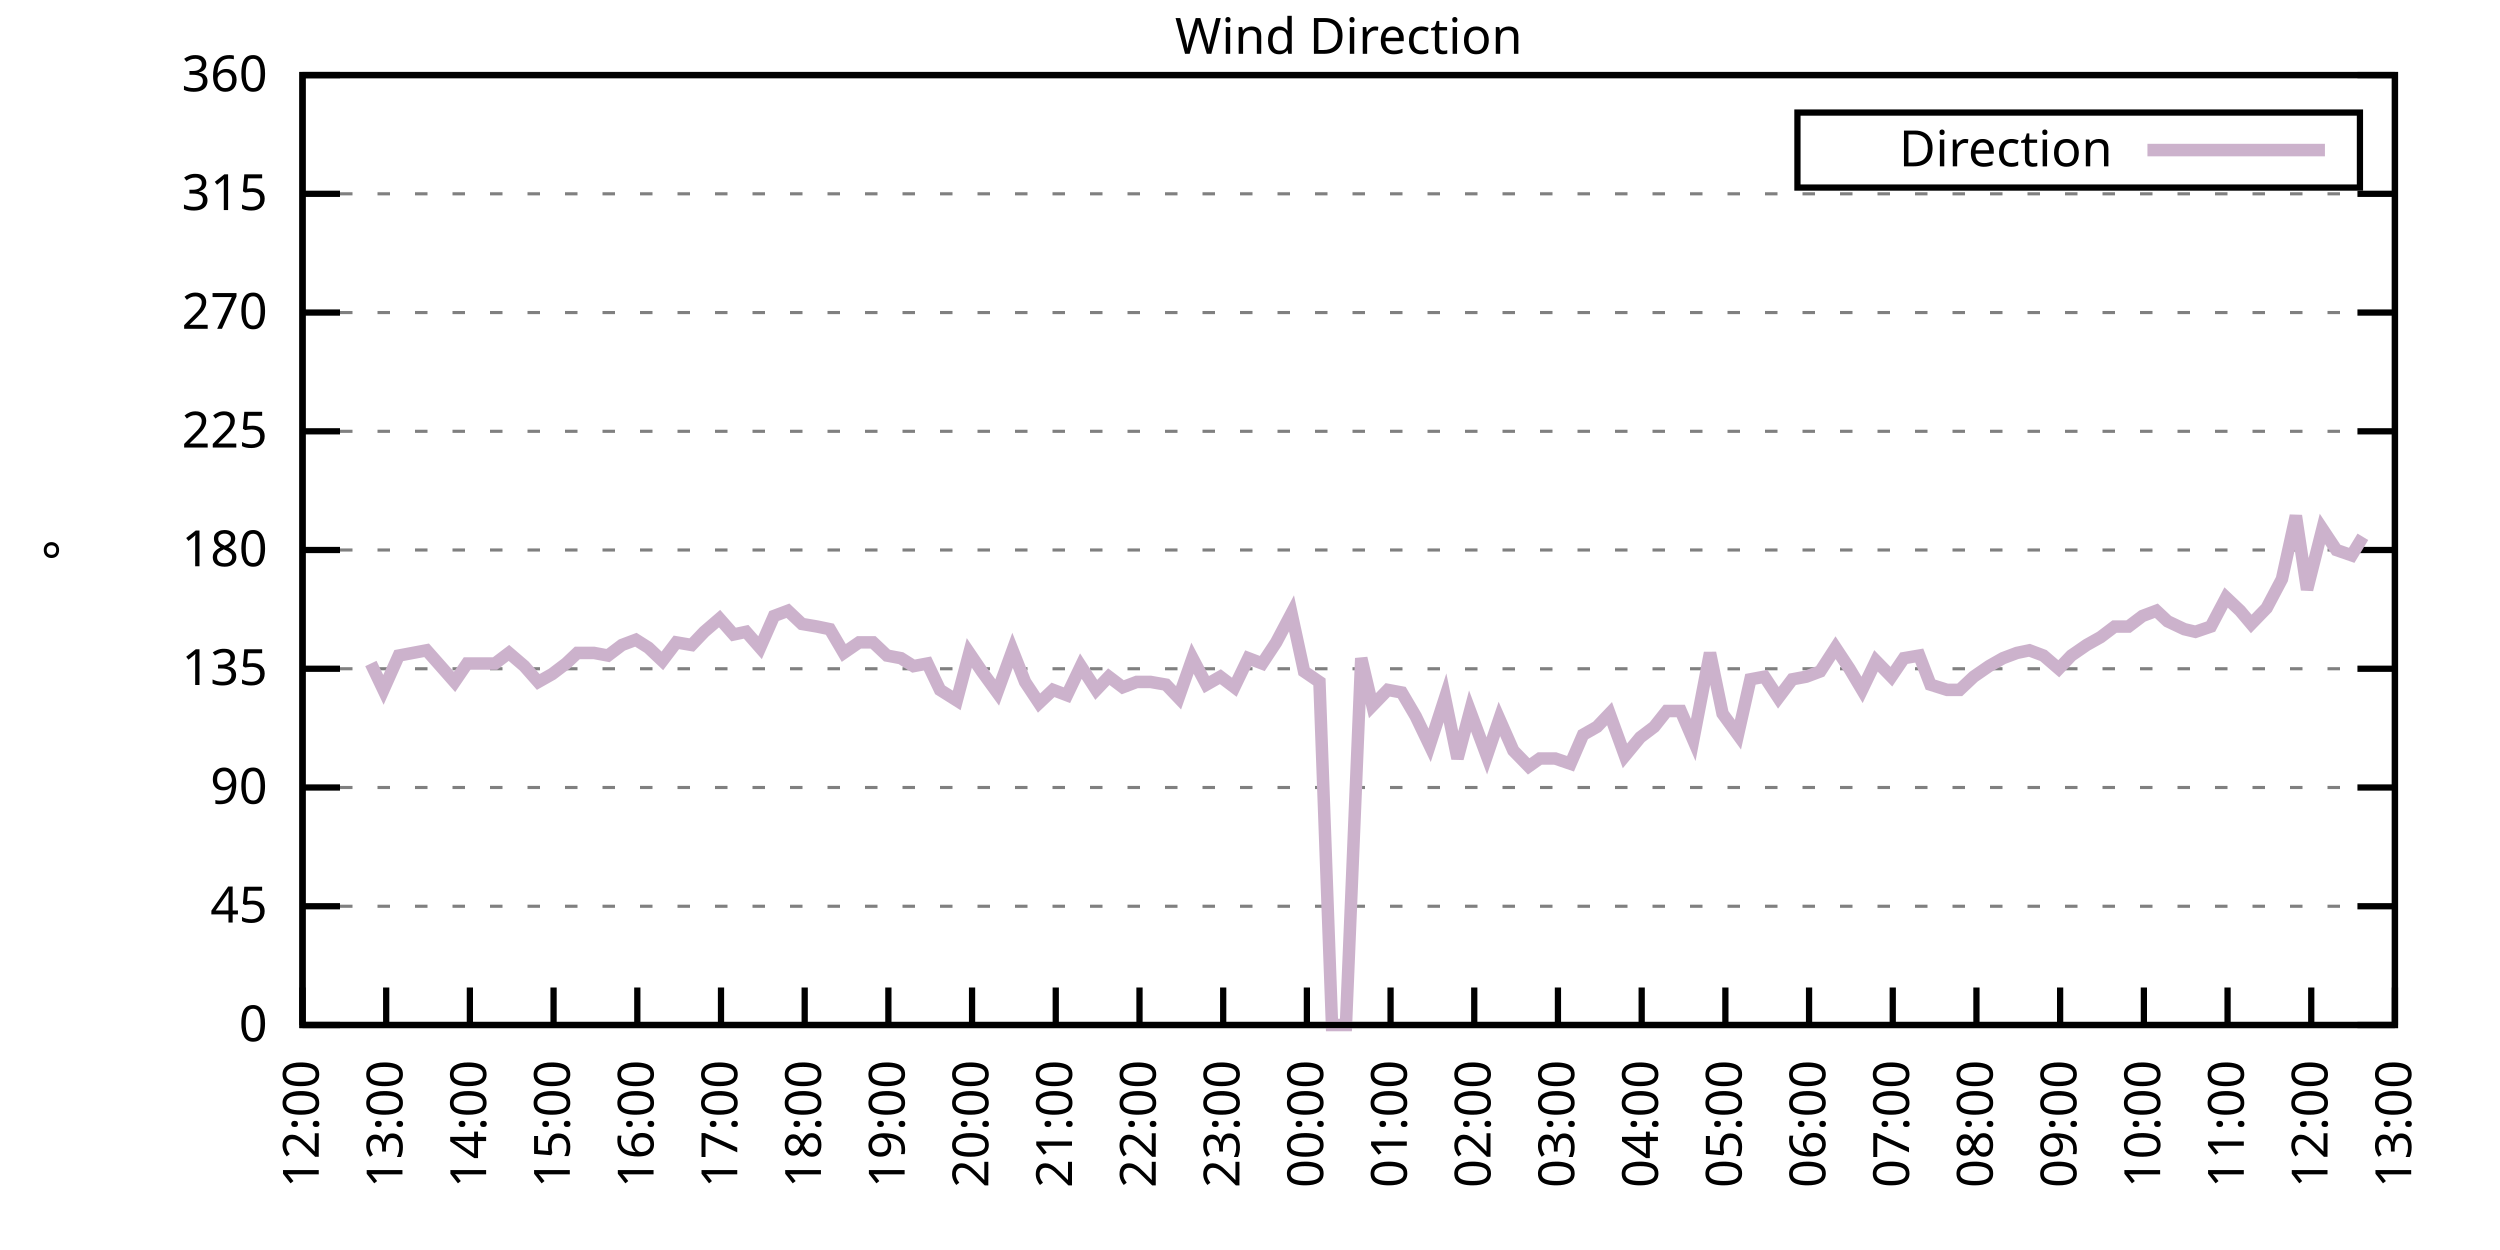
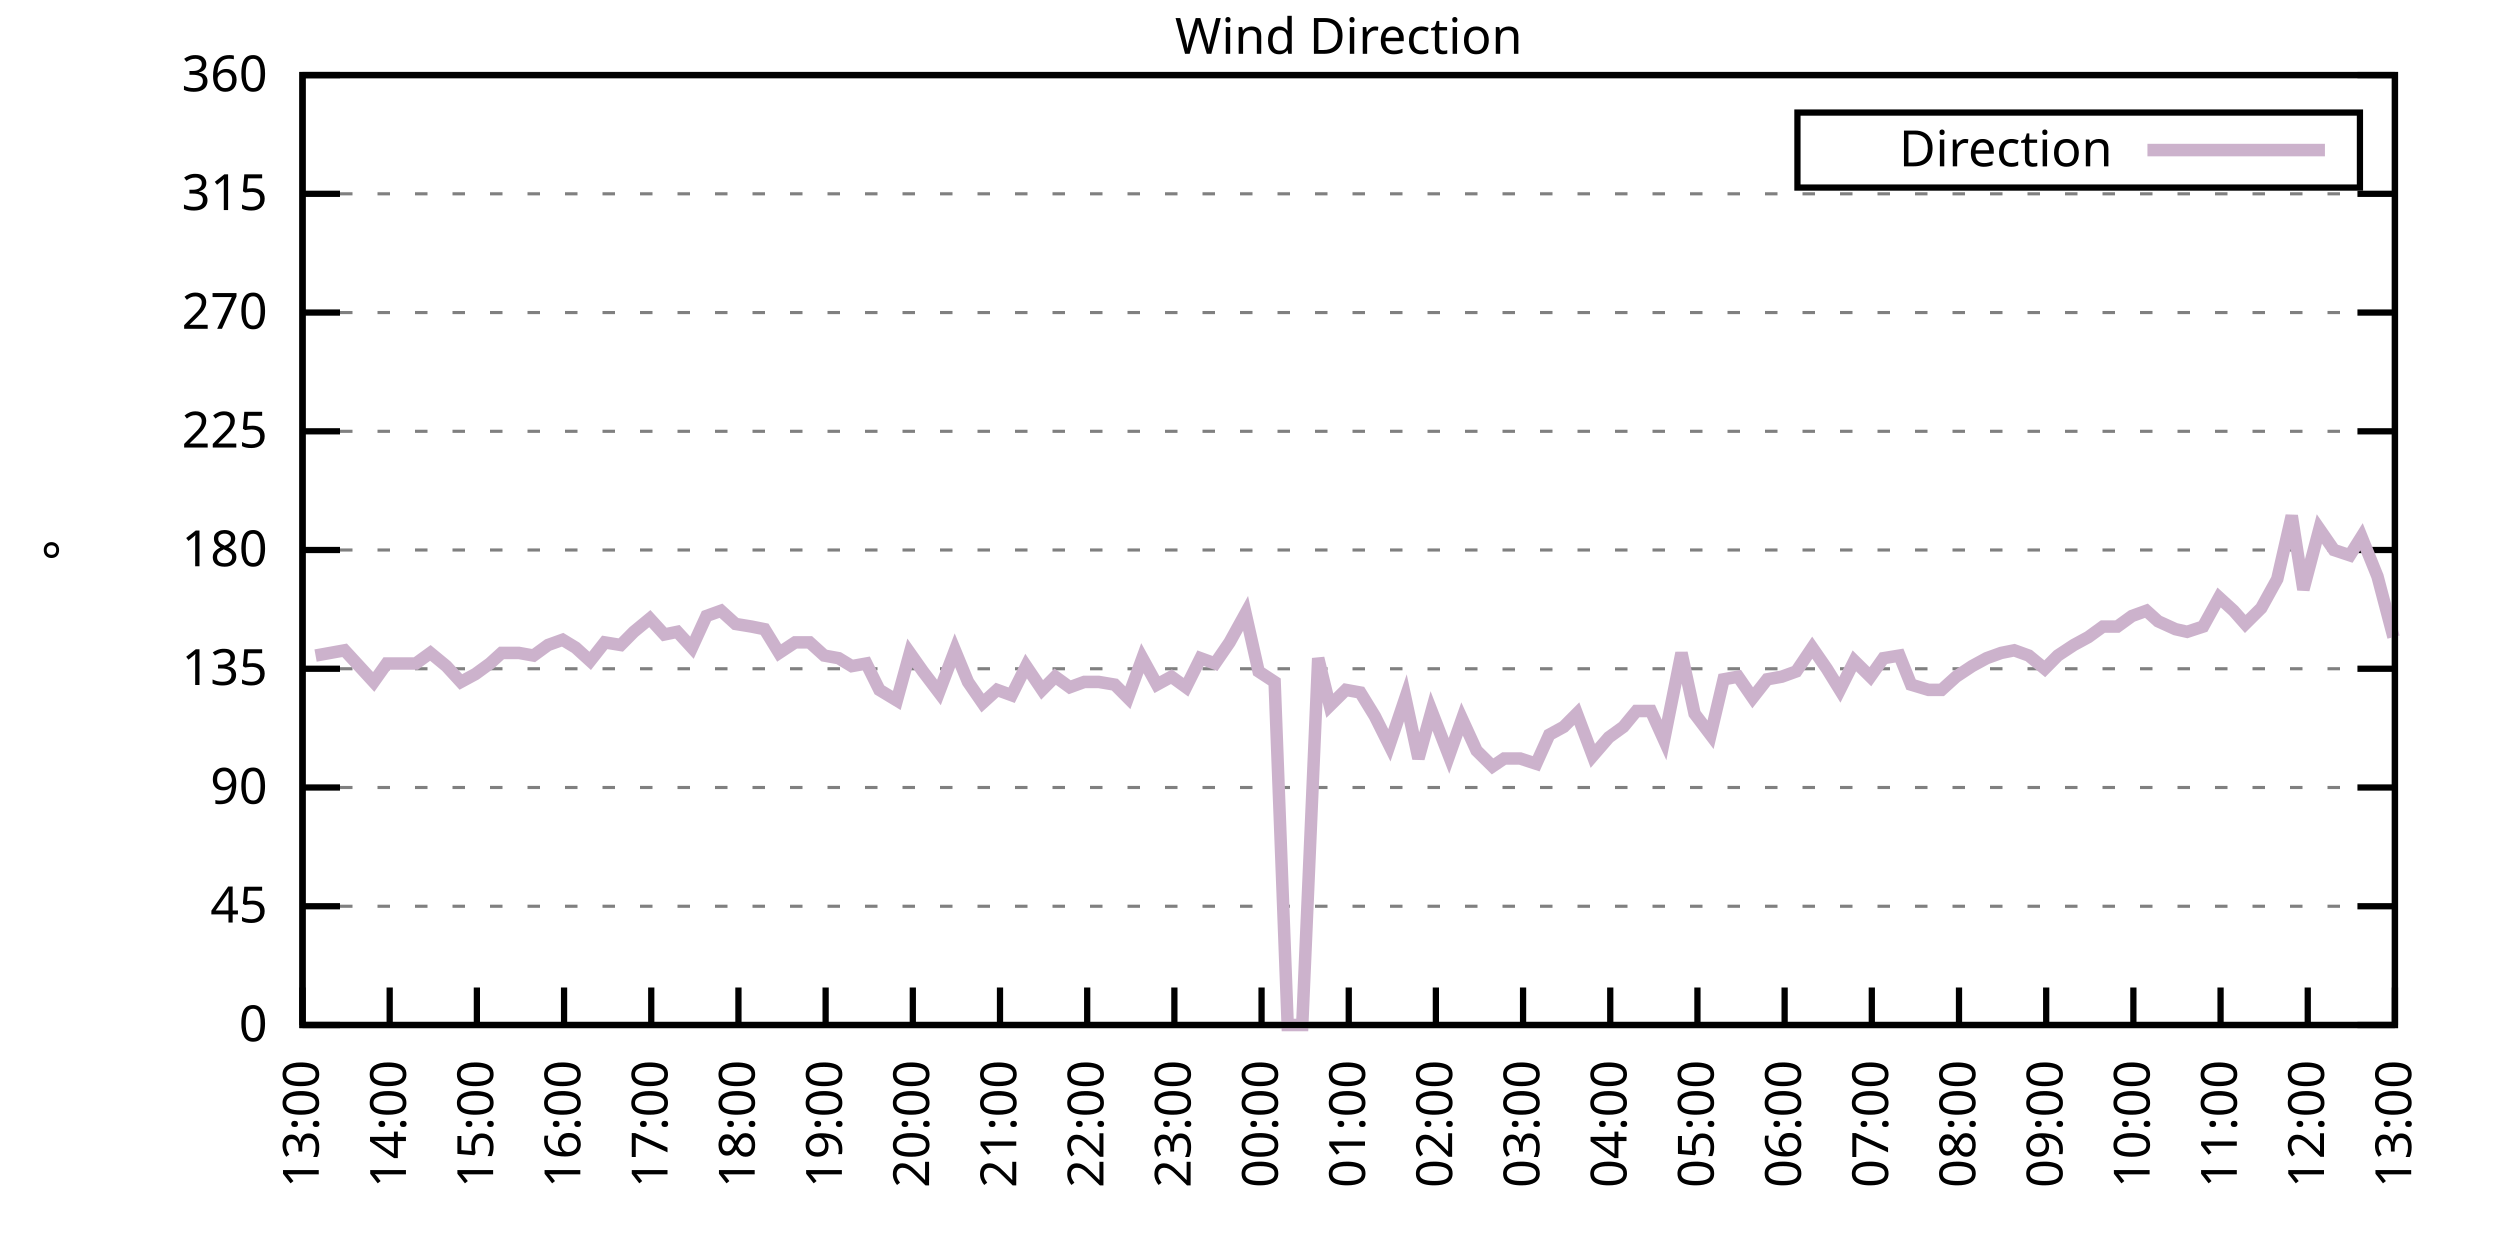
<svg xmlns="http://www.w3.org/2000/svg" xmlns:xlink="http://www.w3.org/1999/xlink" width="400" height="200" viewBox="0 0 400 200">
  <g id="gnuplot_canvas">
    <rect x="0" y="0" width="400" height="200" fill="none" />
    <defs>
      <circle id="gpDot" r="0.5" stroke-width="0.5" stroke="currentColor" />
      <path id="gpPt0" stroke-width="0.333" stroke="currentColor" d="M-1,0 h2 M0,-1 v2" />
      <path id="gpPt1" stroke-width="0.333" stroke="currentColor" d="M-1,-1 L1,1 M1,-1 L-1,1" />
      <path id="gpPt2" stroke-width="0.333" stroke="currentColor" d="M-1,0 L1,0 M0,-1 L0,1 M-1,-1 L1,1 M-1,1 L1,-1" />
      <rect id="gpPt3" stroke-width="0.333" stroke="currentColor" x="-1" y="-1" width="2" height="2" />
      <rect id="gpPt4" stroke-width="0.333" stroke="currentColor" fill="currentColor" x="-1" y="-1" width="2" height="2" />
      <circle id="gpPt5" stroke-width="0.333" stroke="currentColor" cx="0" cy="0" r="1" />
      <use xlink:href="#gpPt5" id="gpPt6" fill="currentColor" stroke="none" />
      <path id="gpPt7" stroke-width="0.333" stroke="currentColor" d="M0,-1.33 L-1.33,0.67 L1.33,0.67 z" />
      <use xlink:href="#gpPt7" id="gpPt8" fill="currentColor" stroke="none" />
      <use xlink:href="#gpPt7" id="gpPt9" stroke="currentColor" transform="rotate(180)" />
      <use xlink:href="#gpPt9" id="gpPt10" fill="currentColor" stroke="none" />
      <use xlink:href="#gpPt3" id="gpPt11" stroke="currentColor" transform="rotate(45)" />
      <use xlink:href="#gpPt11" id="gpPt12" fill="currentColor" stroke="none" />
      <path id="gpPt13" stroke-width="0.333" stroke="currentColor" d="M0,1.330 L1.265,0.411 L0.782,-1.067 L-0.782,-1.076 L-1.265,0.411 z" />
      <use xlink:href="#gpPt13" id="gpPt14" fill="currentColor" stroke="none" />
      <filter id="textbox" filterUnits="objectBoundingBox" x="0" y="0" height="1" width="1">
        <feFlood flood-color="white" flood-opacity="1" result="bgnd" />
        <feComposite in="SourceGraphic" in2="bgnd" operator="atop" />
      </filter>
      <filter id="greybox" filterUnits="objectBoundingBox" x="0" y="0" height="1" width="1">
        <feFlood flood-color="lightgrey" flood-opacity="1" result="grey" />
        <feComposite in="SourceGraphic" in2="grey" operator="atop" />
      </filter>
    </defs>
    <g fill="none" color="white" stroke="currentColor" stroke-width="1.00" stroke-linecap="butt" stroke-linejoin="miter">
</g>
    <g fill="none" color="black" stroke="currentColor" stroke-width="1.00" stroke-linecap="butt" stroke-linejoin="miter">
      <g stroke="none" shape-rendering="crispEdges">
        <polygon fill="rgb(255, 255, 255)" points="48.40,164.00 383.18,164.00 383.18,12.02 48.40,12.02 " />
      </g>
    </g>
    <g fill="none" color="black" stroke="currentColor" stroke-width="1.00" stroke-linecap="butt" stroke-linejoin="miter">
</g>
    <g fill="none" color="black" stroke="black" stroke-width="0.50" stroke-linecap="butt" stroke-linejoin="miter">
</g>
    <g fill="none" color="gray" stroke="currentColor" stroke-width="0.50" stroke-linecap="butt" stroke-linejoin="miter">
      <path stroke="gray" stroke-dasharray="2,4" class="gridline" d="M48.40,164.00 L383.19,164.00  " />
    </g>
    <g fill="none" color="gray" stroke="gray" stroke-width="1.00" stroke-linecap="butt" stroke-linejoin="miter">
</g>
    <g fill="none" color="black" stroke="currentColor" stroke-width="1.00" stroke-linecap="butt" stroke-linejoin="miter">
      <path stroke="black" d="M48.40,164.00 L54.40,164.00 M383.19,164.00 L377.19,164.00  " />
      <g transform="translate(42.80,166.60)" stroke="none" fill="black" font-family="Sans" font-size="8.00" text-anchor="end">
        <text>
          <tspan font-family="Sans"> 0</tspan>
        </text>
      </g>
    </g>
    <g fill="none" color="black" stroke="currentColor" stroke-width="1.00" stroke-linecap="butt" stroke-linejoin="miter">
</g>
    <g fill="none" color="black" stroke="black" stroke-width="0.50" stroke-linecap="butt" stroke-linejoin="miter">
</g>
    <g fill="none" color="gray" stroke="currentColor" stroke-width="0.50" stroke-linecap="butt" stroke-linejoin="miter">
      <path stroke="gray" stroke-dasharray="2,4" class="gridline" d="M48.40,145.00 L383.19,145.00  " />
    </g>
    <g fill="none" color="gray" stroke="gray" stroke-width="1.00" stroke-linecap="butt" stroke-linejoin="miter">
</g>
    <g fill="none" color="black" stroke="currentColor" stroke-width="1.00" stroke-linecap="butt" stroke-linejoin="miter">
      <path stroke="black" d="M48.40,145.00 L54.40,145.00 M383.19,145.00 L377.19,145.00  " />
      <g transform="translate(42.80,147.60)" stroke="none" fill="black" font-family="Sans" font-size="8.00" text-anchor="end">
        <text>
          <tspan font-family="Sans"> 45</tspan>
        </text>
      </g>
    </g>
    <g fill="none" color="black" stroke="currentColor" stroke-width="1.00" stroke-linecap="butt" stroke-linejoin="miter">
</g>
    <g fill="none" color="black" stroke="black" stroke-width="0.50" stroke-linecap="butt" stroke-linejoin="miter">
</g>
    <g fill="none" color="gray" stroke="currentColor" stroke-width="0.50" stroke-linecap="butt" stroke-linejoin="miter">
      <path stroke="gray" stroke-dasharray="2,4" class="gridline" d="M48.40,126.00 L383.19,126.00  " />
    </g>
    <g fill="none" color="gray" stroke="gray" stroke-width="1.00" stroke-linecap="butt" stroke-linejoin="miter">
</g>
    <g fill="none" color="black" stroke="currentColor" stroke-width="1.00" stroke-linecap="butt" stroke-linejoin="miter">
      <path stroke="black" d="M48.40,126.00 L54.40,126.00 M383.19,126.00 L377.19,126.00  " />
      <g transform="translate(42.80,128.60)" stroke="none" fill="black" font-family="Sans" font-size="8.00" text-anchor="end">
        <text>
          <tspan font-family="Sans"> 90</tspan>
        </text>
      </g>
    </g>
    <g fill="none" color="black" stroke="currentColor" stroke-width="1.00" stroke-linecap="butt" stroke-linejoin="miter">
</g>
    <g fill="none" color="black" stroke="black" stroke-width="0.50" stroke-linecap="butt" stroke-linejoin="miter">
</g>
    <g fill="none" color="gray" stroke="currentColor" stroke-width="0.50" stroke-linecap="butt" stroke-linejoin="miter">
      <path stroke="gray" stroke-dasharray="2,4" class="gridline" d="M48.40,107.00 L383.19,107.00  " />
    </g>
    <g fill="none" color="gray" stroke="gray" stroke-width="1.00" stroke-linecap="butt" stroke-linejoin="miter">
</g>
    <g fill="none" color="black" stroke="currentColor" stroke-width="1.00" stroke-linecap="butt" stroke-linejoin="miter">
      <path stroke="black" d="M48.40,107.00 L54.40,107.00 M383.19,107.00 L377.19,107.00  " />
      <g transform="translate(42.80,109.60)" stroke="none" fill="black" font-family="Sans" font-size="8.00" text-anchor="end">
        <text>
          <tspan font-family="Sans"> 135</tspan>
        </text>
      </g>
    </g>
    <g fill="none" color="black" stroke="currentColor" stroke-width="1.00" stroke-linecap="butt" stroke-linejoin="miter">
</g>
    <g fill="none" color="black" stroke="black" stroke-width="0.50" stroke-linecap="butt" stroke-linejoin="miter">
</g>
    <g fill="none" color="gray" stroke="currentColor" stroke-width="0.50" stroke-linecap="butt" stroke-linejoin="miter">
      <path stroke="gray" stroke-dasharray="2,4" class="gridline" d="M48.40,88.00 L383.19,88.00  " />
    </g>
    <g fill="none" color="gray" stroke="gray" stroke-width="1.00" stroke-linecap="butt" stroke-linejoin="miter">
</g>
    <g fill="none" color="black" stroke="currentColor" stroke-width="1.00" stroke-linecap="butt" stroke-linejoin="miter">
      <path stroke="black" d="M48.40,88.00 L54.40,88.00 M383.19,88.00 L377.19,88.00  " />
      <g transform="translate(42.80,90.60)" stroke="none" fill="black" font-family="Sans" font-size="8.00" text-anchor="end">
        <text>
          <tspan font-family="Sans"> 180</tspan>
        </text>
      </g>
    </g>
    <g fill="none" color="black" stroke="currentColor" stroke-width="1.00" stroke-linecap="butt" stroke-linejoin="miter">
</g>
    <g fill="none" color="black" stroke="black" stroke-width="0.50" stroke-linecap="butt" stroke-linejoin="miter">
</g>
    <g fill="none" color="gray" stroke="currentColor" stroke-width="0.50" stroke-linecap="butt" stroke-linejoin="miter">
      <path stroke="gray" stroke-dasharray="2,4" class="gridline" d="M48.40,69.01 L383.19,69.01  " />
    </g>
    <g fill="none" color="gray" stroke="gray" stroke-width="1.00" stroke-linecap="butt" stroke-linejoin="miter">
</g>
    <g fill="none" color="black" stroke="currentColor" stroke-width="1.00" stroke-linecap="butt" stroke-linejoin="miter">
      <path stroke="black" d="M48.40,69.01 L54.40,69.01 M383.19,69.01 L377.19,69.01  " />
      <g transform="translate(42.80,71.61)" stroke="none" fill="black" font-family="Sans" font-size="8.00" text-anchor="end">
        <text>
          <tspan font-family="Sans"> 225</tspan>
        </text>
      </g>
    </g>
    <g fill="none" color="black" stroke="currentColor" stroke-width="1.00" stroke-linecap="butt" stroke-linejoin="miter">
</g>
    <g fill="none" color="black" stroke="black" stroke-width="0.50" stroke-linecap="butt" stroke-linejoin="miter">
</g>
    <g fill="none" color="gray" stroke="currentColor" stroke-width="0.50" stroke-linecap="butt" stroke-linejoin="miter">
      <path stroke="gray" stroke-dasharray="2,4" class="gridline" d="M48.40,50.01 L383.19,50.01  " />
    </g>
    <g fill="none" color="gray" stroke="gray" stroke-width="1.00" stroke-linecap="butt" stroke-linejoin="miter">
</g>
    <g fill="none" color="black" stroke="currentColor" stroke-width="1.00" stroke-linecap="butt" stroke-linejoin="miter">
      <path stroke="black" d="M48.40,50.01 L54.40,50.01 M383.19,50.01 L377.19,50.01  " />
      <g transform="translate(42.80,52.61)" stroke="none" fill="black" font-family="Sans" font-size="8.00" text-anchor="end">
        <text>
          <tspan font-family="Sans"> 270</tspan>
        </text>
      </g>
    </g>
    <g fill="none" color="black" stroke="currentColor" stroke-width="1.00" stroke-linecap="butt" stroke-linejoin="miter">
</g>
    <g fill="none" color="black" stroke="black" stroke-width="0.50" stroke-linecap="butt" stroke-linejoin="miter">
</g>
    <g fill="none" color="gray" stroke="currentColor" stroke-width="0.50" stroke-linecap="butt" stroke-linejoin="miter">
      <path stroke="gray" stroke-dasharray="2,4" class="gridline" d="M48.40,31.01 L383.19,31.01  " />
    </g>
    <g fill="none" color="gray" stroke="gray" stroke-width="1.00" stroke-linecap="butt" stroke-linejoin="miter">
</g>
    <g fill="none" color="black" stroke="currentColor" stroke-width="1.00" stroke-linecap="butt" stroke-linejoin="miter">
      <path stroke="black" d="M48.40,31.01 L54.40,31.01 M383.19,31.01 L377.19,31.01  " />
      <g transform="translate(42.80,33.61)" stroke="none" fill="black" font-family="Sans" font-size="8.00" text-anchor="end">
        <text>
          <tspan font-family="Sans"> 315</tspan>
        </text>
      </g>
    </g>
    <g fill="none" color="black" stroke="currentColor" stroke-width="1.00" stroke-linecap="butt" stroke-linejoin="miter">
</g>
    <g fill="none" color="black" stroke="black" stroke-width="0.50" stroke-linecap="butt" stroke-linejoin="miter">
</g>
    <g fill="none" color="gray" stroke="currentColor" stroke-width="0.50" stroke-linecap="butt" stroke-linejoin="miter">
      <path stroke="gray" stroke-dasharray="2,4" class="gridline" d="M48.40,12.01 L383.19,12.01  " />
    </g>
    <g fill="none" color="gray" stroke="gray" stroke-width="1.00" stroke-linecap="butt" stroke-linejoin="miter">
</g>
    <g fill="none" color="black" stroke="currentColor" stroke-width="1.00" stroke-linecap="butt" stroke-linejoin="miter">
      <path stroke="black" d="M48.40,12.01 L54.40,12.01 M383.19,12.01 L377.19,12.01  " />
      <g transform="translate(42.80,14.61)" stroke="none" fill="black" font-family="Sans" font-size="8.00" text-anchor="end">
        <text>
          <tspan font-family="Sans"> 360</tspan>
        </text>
      </g>
    </g>
    <g fill="none" color="black" stroke="currentColor" stroke-width="1.00" stroke-linecap="butt" stroke-linejoin="miter">
      <path stroke="black" d="M48.40,164.00 L48.40,158.00  " />
      <g transform="translate(51.00,169.60) rotate(270.00)" stroke="none" fill="black" font-family="Sans" font-size="8.00" text-anchor="end">
        <text>
-           <tspan font-family="Sans">12:00</tspan>
-         </text>
-       </g>
-     </g>
-     <g fill="none" color="black" stroke="currentColor" stroke-width="1.00" stroke-linecap="butt" stroke-linejoin="miter">
-       <path stroke="black" d="M61.79,164.00 L61.79,158.00  " />
-       <g transform="translate(64.39,169.60) rotate(270.00)" stroke="none" fill="black" font-family="Sans" font-size="8.00" text-anchor="end">
-         <text>
          <tspan font-family="Sans">13:00</tspan>
        </text>
      </g>
    </g>
    <g fill="none" color="black" stroke="currentColor" stroke-width="1.00" stroke-linecap="butt" stroke-linejoin="miter">
-       <path stroke="black" d="M75.18,164.00 L75.18,158.00  " />
-       <g transform="translate(77.78,169.60) rotate(270.00)" stroke="none" fill="black" font-family="Sans" font-size="8.00" text-anchor="end">
+       <path stroke="black" d="M62.35,164.00 L62.35,158.00  " />
+       <g transform="translate(64.95,169.60) rotate(270.00)" stroke="none" fill="black" font-family="Sans" font-size="8.00" text-anchor="end">
        <text>
          <tspan font-family="Sans">14:00</tspan>
        </text>
      </g>
    </g>
    <g fill="none" color="black" stroke="currentColor" stroke-width="1.00" stroke-linecap="butt" stroke-linejoin="miter">
-       <path stroke="black" d="M88.57,164.00 L88.57,158.00  " />
-       <g transform="translate(91.17,169.60) rotate(270.00)" stroke="none" fill="black" font-family="Sans" font-size="8.00" text-anchor="end">
+       <path stroke="black" d="M76.30,164.00 L76.30,158.00  " />
+       <g transform="translate(78.90,169.60) rotate(270.00)" stroke="none" fill="black" font-family="Sans" font-size="8.00" text-anchor="end">
        <text>
          <tspan font-family="Sans">15:00</tspan>
        </text>
      </g>
    </g>
    <g fill="none" color="black" stroke="currentColor" stroke-width="1.00" stroke-linecap="butt" stroke-linejoin="miter">
-       <path stroke="black" d="M101.97,164.00 L101.97,158.00  " />
-       <g transform="translate(104.57,169.60) rotate(270.00)" stroke="none" fill="black" font-family="Sans" font-size="8.00" text-anchor="end">
+       <path stroke="black" d="M90.25,164.00 L90.25,158.00  " />
+       <g transform="translate(92.85,169.60) rotate(270.00)" stroke="none" fill="black" font-family="Sans" font-size="8.00" text-anchor="end">
        <text>
          <tspan font-family="Sans">16:00</tspan>
        </text>
      </g>
    </g>
    <g fill="none" color="black" stroke="currentColor" stroke-width="1.00" stroke-linecap="butt" stroke-linejoin="miter">
-       <path stroke="black" d="M115.36,164.00 L115.36,158.00  " />
-       <g transform="translate(117.96,169.60) rotate(270.00)" stroke="none" fill="black" font-family="Sans" font-size="8.00" text-anchor="end">
+       <path stroke="black" d="M104.20,164.00 L104.20,158.00  " />
+       <g transform="translate(106.80,169.60) rotate(270.00)" stroke="none" fill="black" font-family="Sans" font-size="8.00" text-anchor="end">
        <text>
          <tspan font-family="Sans">17:00</tspan>
        </text>
      </g>
    </g>
    <g fill="none" color="black" stroke="currentColor" stroke-width="1.00" stroke-linecap="butt" stroke-linejoin="miter">
-       <path stroke="black" d="M128.75,164.00 L128.75,158.00  " />
-       <g transform="translate(131.35,169.60) rotate(270.00)" stroke="none" fill="black" font-family="Sans" font-size="8.00" text-anchor="end">
+       <path stroke="black" d="M118.15,164.00 L118.15,158.00  " />
+       <g transform="translate(120.75,169.60) rotate(270.00)" stroke="none" fill="black" font-family="Sans" font-size="8.00" text-anchor="end">
        <text>
          <tspan font-family="Sans">18:00</tspan>
        </text>
      </g>
    </g>
    <g fill="none" color="black" stroke="currentColor" stroke-width="1.00" stroke-linecap="butt" stroke-linejoin="miter">
-       <path stroke="black" d="M142.14,164.00 L142.14,158.00  " />
-       <g transform="translate(144.74,169.60) rotate(270.00)" stroke="none" fill="black" font-family="Sans" font-size="8.00" text-anchor="end">
+       <path stroke="black" d="M132.10,164.00 L132.10,158.00  " />
+       <g transform="translate(134.70,169.60) rotate(270.00)" stroke="none" fill="black" font-family="Sans" font-size="8.00" text-anchor="end">
        <text>
          <tspan font-family="Sans">19:00</tspan>
        </text>
      </g>
    </g>
    <g fill="none" color="black" stroke="currentColor" stroke-width="1.00" stroke-linecap="butt" stroke-linejoin="miter">
-       <path stroke="black" d="M155.53,164.00 L155.53,158.00  " />
-       <g transform="translate(158.13,169.60) rotate(270.00)" stroke="none" fill="black" font-family="Sans" font-size="8.00" text-anchor="end">
+       <path stroke="black" d="M146.05,164.00 L146.05,158.00  " />
+       <g transform="translate(148.65,169.60) rotate(270.00)" stroke="none" fill="black" font-family="Sans" font-size="8.00" text-anchor="end">
        <text>
          <tspan font-family="Sans">20:00</tspan>
        </text>
      </g>
    </g>
    <g fill="none" color="black" stroke="currentColor" stroke-width="1.00" stroke-linecap="butt" stroke-linejoin="miter">
-       <path stroke="black" d="M168.92,164.00 L168.92,158.00  " />
-       <g transform="translate(171.52,169.60) rotate(270.00)" stroke="none" fill="black" font-family="Sans" font-size="8.00" text-anchor="end">
+       <path stroke="black" d="M160.00,164.00 L160.00,158.00  " />
+       <g transform="translate(162.60,169.60) rotate(270.00)" stroke="none" fill="black" font-family="Sans" font-size="8.00" text-anchor="end">
        <text>
          <tspan font-family="Sans">21:00</tspan>
        </text>
      </g>
    </g>
    <g fill="none" color="black" stroke="currentColor" stroke-width="1.00" stroke-linecap="butt" stroke-linejoin="miter">
-       <path stroke="black" d="M182.32,164.00 L182.32,158.00  " />
-       <g transform="translate(184.92,169.60) rotate(270.00)" stroke="none" fill="black" font-family="Sans" font-size="8.00" text-anchor="end">
+       <path stroke="black" d="M173.95,164.00 L173.95,158.00  " />
+       <g transform="translate(176.55,169.60) rotate(270.00)" stroke="none" fill="black" font-family="Sans" font-size="8.00" text-anchor="end">
        <text>
          <tspan font-family="Sans">22:00</tspan>
        </text>
      </g>
    </g>
    <g fill="none" color="black" stroke="currentColor" stroke-width="1.00" stroke-linecap="butt" stroke-linejoin="miter">
-       <path stroke="black" d="M195.71,164.00 L195.71,158.00  " />
-       <g transform="translate(198.31,169.60) rotate(270.00)" stroke="none" fill="black" font-family="Sans" font-size="8.00" text-anchor="end">
+       <path stroke="black" d="M187.90,164.00 L187.90,158.00  " />
+       <g transform="translate(190.50,169.60) rotate(270.00)" stroke="none" fill="black" font-family="Sans" font-size="8.00" text-anchor="end">
        <text>
          <tspan font-family="Sans">23:00</tspan>
        </text>
      </g>
    </g>
    <g fill="none" color="black" stroke="currentColor" stroke-width="1.00" stroke-linecap="butt" stroke-linejoin="miter">
-       <path stroke="black" d="M209.10,164.00 L209.10,158.00  " />
-       <g transform="translate(211.70,169.60) rotate(270.00)" stroke="none" fill="black" font-family="Sans" font-size="8.00" text-anchor="end">
+       <path stroke="black" d="M201.85,164.00 L201.85,158.00  " />
+       <g transform="translate(204.45,169.60) rotate(270.00)" stroke="none" fill="black" font-family="Sans" font-size="8.00" text-anchor="end">
        <text>
          <tspan font-family="Sans">00:00</tspan>
        </text>
      </g>
    </g>
    <g fill="none" color="black" stroke="currentColor" stroke-width="1.00" stroke-linecap="butt" stroke-linejoin="miter">
-       <path stroke="black" d="M222.49,164.00 L222.49,158.00  " />
-       <g transform="translate(225.09,169.60) rotate(270.00)" stroke="none" fill="black" font-family="Sans" font-size="8.00" text-anchor="end">
+       <path stroke="black" d="M215.80,164.00 L215.80,158.00  " />
+       <g transform="translate(218.40,169.60) rotate(270.00)" stroke="none" fill="black" font-family="Sans" font-size="8.00" text-anchor="end">
        <text>
          <tspan font-family="Sans">01:00</tspan>
        </text>
      </g>
    </g>
    <g fill="none" color="black" stroke="currentColor" stroke-width="1.00" stroke-linecap="butt" stroke-linejoin="miter">
-       <path stroke="black" d="M235.88,164.00 L235.88,158.00  " />
-       <g transform="translate(238.48,169.60) rotate(270.00)" stroke="none" fill="black" font-family="Sans" font-size="8.00" text-anchor="end">
+       <path stroke="black" d="M229.74,164.00 L229.74,158.00  " />
+       <g transform="translate(232.34,169.60) rotate(270.00)" stroke="none" fill="black" font-family="Sans" font-size="8.00" text-anchor="end">
        <text>
          <tspan font-family="Sans">02:00</tspan>
        </text>
      </g>
    </g>
    <g fill="none" color="black" stroke="currentColor" stroke-width="1.00" stroke-linecap="butt" stroke-linejoin="miter">
-       <path stroke="black" d="M249.27,164.00 L249.27,158.00  " />
-       <g transform="translate(251.87,169.60) rotate(270.00)" stroke="none" fill="black" font-family="Sans" font-size="8.00" text-anchor="end">
+       <path stroke="black" d="M243.69,164.00 L243.69,158.00  " />
+       <g transform="translate(246.29,169.60) rotate(270.00)" stroke="none" fill="black" font-family="Sans" font-size="8.00" text-anchor="end">
        <text>
          <tspan font-family="Sans">03:00</tspan>
        </text>
      </g>
    </g>
    <g fill="none" color="black" stroke="currentColor" stroke-width="1.00" stroke-linecap="butt" stroke-linejoin="miter">
-       <path stroke="black" d="M262.67,164.00 L262.67,158.00  " />
-       <g transform="translate(265.27,169.60) rotate(270.00)" stroke="none" fill="black" font-family="Sans" font-size="8.00" text-anchor="end">
+       <path stroke="black" d="M257.64,164.00 L257.64,158.00  " />
+       <g transform="translate(260.24,169.60) rotate(270.00)" stroke="none" fill="black" font-family="Sans" font-size="8.00" text-anchor="end">
        <text>
          <tspan font-family="Sans">04:00</tspan>
        </text>
      </g>
    </g>
    <g fill="none" color="black" stroke="currentColor" stroke-width="1.00" stroke-linecap="butt" stroke-linejoin="miter">
-       <path stroke="black" d="M276.06,164.00 L276.06,158.00  " />
-       <g transform="translate(278.66,169.60) rotate(270.00)" stroke="none" fill="black" font-family="Sans" font-size="8.00" text-anchor="end">
+       <path stroke="black" d="M271.59,164.00 L271.59,158.00  " />
+       <g transform="translate(274.19,169.60) rotate(270.00)" stroke="none" fill="black" font-family="Sans" font-size="8.00" text-anchor="end">
        <text>
          <tspan font-family="Sans">05:00</tspan>
        </text>
      </g>
    </g>
    <g fill="none" color="black" stroke="currentColor" stroke-width="1.00" stroke-linecap="butt" stroke-linejoin="miter">
-       <path stroke="black" d="M289.45,164.00 L289.45,158.00  " />
-       <g transform="translate(292.05,169.60) rotate(270.00)" stroke="none" fill="black" font-family="Sans" font-size="8.00" text-anchor="end">
+       <path stroke="black" d="M285.54,164.00 L285.54,158.00  " />
+       <g transform="translate(288.14,169.60) rotate(270.00)" stroke="none" fill="black" font-family="Sans" font-size="8.00" text-anchor="end">
        <text>
          <tspan font-family="Sans">06:00</tspan>
        </text>
      </g>
    </g>
    <g fill="none" color="black" stroke="currentColor" stroke-width="1.00" stroke-linecap="butt" stroke-linejoin="miter">
-       <path stroke="black" d="M302.84,164.00 L302.84,158.00  " />
-       <g transform="translate(305.44,169.60) rotate(270.00)" stroke="none" fill="black" font-family="Sans" font-size="8.00" text-anchor="end">
+       <path stroke="black" d="M299.49,164.00 L299.49,158.00  " />
+       <g transform="translate(302.09,169.60) rotate(270.00)" stroke="none" fill="black" font-family="Sans" font-size="8.00" text-anchor="end">
        <text>
          <tspan font-family="Sans">07:00</tspan>
        </text>
      </g>
    </g>
    <g fill="none" color="black" stroke="currentColor" stroke-width="1.00" stroke-linecap="butt" stroke-linejoin="miter">
-       <path stroke="black" d="M316.23,164.00 L316.23,158.00  " />
-       <g transform="translate(318.83,169.60) rotate(270.00)" stroke="none" fill="black" font-family="Sans" font-size="8.00" text-anchor="end">
+       <path stroke="black" d="M313.44,164.00 L313.44,158.00  " />
+       <g transform="translate(316.04,169.60) rotate(270.00)" stroke="none" fill="black" font-family="Sans" font-size="8.00" text-anchor="end">
        <text>
          <tspan font-family="Sans">08:00</tspan>
        </text>
      </g>
    </g>
    <g fill="none" color="black" stroke="currentColor" stroke-width="1.00" stroke-linecap="butt" stroke-linejoin="miter">
-       <path stroke="black" d="M329.62,164.00 L329.62,158.00  " />
-       <g transform="translate(332.22,169.60) rotate(270.00)" stroke="none" fill="black" font-family="Sans" font-size="8.00" text-anchor="end">
+       <path stroke="black" d="M327.39,164.00 L327.39,158.00  " />
+       <g transform="translate(329.99,169.60) rotate(270.00)" stroke="none" fill="black" font-family="Sans" font-size="8.00" text-anchor="end">
        <text>
          <tspan font-family="Sans">09:00</tspan>
        </text>
      </g>
    </g>
    <g fill="none" color="black" stroke="currentColor" stroke-width="1.00" stroke-linecap="butt" stroke-linejoin="miter">
-       <path stroke="black" d="M343.02,164.00 L343.02,158.00  " />
-       <g transform="translate(345.62,169.60) rotate(270.00)" stroke="none" fill="black" font-family="Sans" font-size="8.00" text-anchor="end">
+       <path stroke="black" d="M341.34,164.00 L341.34,158.00  " />
+       <g transform="translate(343.94,169.60) rotate(270.00)" stroke="none" fill="black" font-family="Sans" font-size="8.00" text-anchor="end">
        <text>
          <tspan font-family="Sans">10:00</tspan>
        </text>
      </g>
    </g>
    <g fill="none" color="black" stroke="currentColor" stroke-width="1.00" stroke-linecap="butt" stroke-linejoin="miter">
-       <path stroke="black" d="M356.41,164.00 L356.41,158.00  " />
-       <g transform="translate(359.01,169.60) rotate(270.00)" stroke="none" fill="black" font-family="Sans" font-size="8.00" text-anchor="end">
+       <path stroke="black" d="M355.29,164.00 L355.29,158.00  " />
+       <g transform="translate(357.89,169.60) rotate(270.00)" stroke="none" fill="black" font-family="Sans" font-size="8.00" text-anchor="end">
        <text>
          <tspan font-family="Sans">11:00</tspan>
        </text>
      </g>
    </g>
    <g fill="none" color="black" stroke="currentColor" stroke-width="1.00" stroke-linecap="butt" stroke-linejoin="miter">
-       <path stroke="black" d="M369.80,164.00 L369.80,158.00  " />
-       <g transform="translate(372.40,169.60) rotate(270.00)" stroke="none" fill="black" font-family="Sans" font-size="8.00" text-anchor="end">
+       <path stroke="black" d="M369.24,164.00 L369.24,158.00  " />
+       <g transform="translate(371.84,169.60) rotate(270.00)" stroke="none" fill="black" font-family="Sans" font-size="8.00" text-anchor="end">
        <text>
          <tspan font-family="Sans">12:00</tspan>
        </text>
      </g>
    </g>
    <g fill="none" color="black" stroke="currentColor" stroke-width="1.00" stroke-linecap="butt" stroke-linejoin="miter">
      <path stroke="black" d="M383.19,164.00 L383.19,158.00  " />
      <g transform="translate(385.79,169.60) rotate(270.00)" stroke="none" fill="black" font-family="Sans" font-size="8.00" text-anchor="end">
        <text>
          <tspan font-family="Sans">13:00</tspan>
        </text>
      </g>
    </g>
    <g fill="none" color="black" stroke="currentColor" stroke-width="1.00" stroke-linecap="butt" stroke-linejoin="miter">
</g>
    <g fill="none" color="black" stroke="currentColor" stroke-width="1.00" stroke-linecap="butt" stroke-linejoin="miter">
      <path stroke="black" d="M48.40,12.01 L48.40,164.00 L383.19,164.00 L383.19,12.01 L48.40,12.01 Z  " />
    </g>
    <g fill="none" color="black" stroke="currentColor" stroke-width="1.00" stroke-linecap="butt" stroke-linejoin="miter">
</g>
    <g fill="none" color="black" stroke="currentColor" stroke-width="1.00" stroke-linecap="butt" stroke-linejoin="miter">
      <path stroke="black" d="M287.59,30.01 L287.59,18.01 L377.59,18.01 L377.59,30.01 L287.59,30.01 Z  " />
    </g>
    <g id="Wind_direction_plot_1">
      <g fill="none" color="white" stroke="black" stroke-width="2.00" stroke-linecap="butt" stroke-linejoin="miter">
</g>
      <g fill="none" color="black" stroke="currentColor" stroke-width="2.00" stroke-linecap="butt" stroke-linejoin="miter">
        <g transform="translate(337.99,26.61)" stroke="none" fill="black" font-family="Sans" font-size="8.00" text-anchor="end">
          <text>
            <tspan font-family="Sans">Direction</tspan>
          </text>
        </g>
      </g>
      <g fill="none" color="black" stroke="currentColor" stroke-width="2.00" stroke-linecap="butt" stroke-linejoin="miter">
-         <path stroke="rgb(204, 178, 204)" d="M343.59,24.01 L371.99,24.01 M59.34,106.16 L61.35,110.38 L63.80,104.89 L66.03,104.47 L68.26,104.05 L70.50,106.58   L72.73,109.11 L74.74,106.16 L76.75,106.16 L79.20,106.16 L81.43,104.47 L83.89,106.58 L86.12,109.11 L88.35,107.85   L90.58,106.16 L92.37,104.47 L95.05,104.47 L97.28,104.89 L99.51,103.20 L101.74,102.36 L103.75,103.63 L105.98,105.74   L108.22,102.78 L110.67,103.20 L112.68,101.09 L115.13,98.98 L117.37,101.52 L119.38,101.09 L121.61,103.63 L123.84,98.56   L126.07,97.72 L128.30,99.83 L130.76,100.25 L132.77,100.67 L135.00,104.47 L137.45,102.78 L139.69,102.78 L141.92,104.89   L144.15,105.31 L146.16,106.58 L148.39,106.16 L150.40,110.38 L153.08,112.07 L155.09,104.47 L157.10,107.43 L159.55,110.80   L162.01,104.05 L164.01,109.11 L166.25,112.49 L168.48,110.38 L170.71,111.23 L172.94,106.58 L175.40,110.38 L177.41,108.27   L179.64,109.96 L181.87,109.11 L184.10,109.11 L186.56,109.54 L188.57,111.65 L190.80,105.31 L193.03,109.54 L195.26,108.27   L197.49,109.96 L199.73,105.31 L201.96,106.16 L204.19,102.78 L206.64,98.14 L208.65,107.43 L211.11,109.11 L213.12,164.00   L215.35,164.00 L217.80,105.31 L219.59,112.91 L222.04,110.38 L224.28,110.80 L226.51,114.60 L228.74,119.25 L231.20,111.65   L233.20,121.36 L235.21,113.76 L237.89,120.94 L239.90,115.03 L242.13,120.09 L244.59,122.62 L246.37,121.36 L248.83,121.36   L251.28,122.20 L253.29,117.56 L255.52,116.29 L257.53,114.18 L259.99,120.94 L262.44,117.98 L264.67,116.29 L266.68,113.76   L268.92,113.76 L270.92,118.40 L273.60,104.47 L275.61,114.18 L278.07,117.56 L280.07,108.69 L282.31,108.27 L284.54,111.65   L286.77,108.69 L289.00,108.27 L291.23,107.43 L293.69,103.63 L295.92,107.00 L297.93,110.38 L300.16,105.74 L302.62,108.27   L304.63,105.31 L307.08,104.89 L308.87,109.54 L311.54,110.38 L313.55,110.38 L315.79,108.27 L318.24,106.58 L320.47,105.31   L322.70,104.47 L324.71,104.05 L326.95,104.89 L329.40,107.00 L331.41,104.89 L333.86,103.20 L336.10,101.94 L338.33,100.25   L340.56,100.25 L342.79,98.56 L345.02,97.72 L346.81,99.40 L349.49,100.67 L351.27,101.09 L353.73,100.25 L356.18,95.60   L358.42,97.72 L360.20,99.83 L362.66,97.29 L365.11,92.65 L367.34,82.52 L369.13,94.34 L371.58,84.63 L373.82,88.00   L376.27,88.85 L378.06,85.89  " />
+         <path stroke="rgb(204, 178, 204)" d="M343.59,24.01 L371.99,24.01 M50.49,104.89 L52.82,104.47 L55.14,104.05 L57.47,106.58 L59.79,109.11 L61.88,106.16   L63.98,106.16 L66.53,106.16 L68.86,104.47 L71.42,106.58 L73.74,109.11 L76.07,107.85 L78.39,106.16 L80.25,104.47   L83.04,104.47 L85.37,104.89 L87.69,103.20 L90.02,102.36 L92.11,103.63 L94.43,105.74 L96.76,102.78 L99.32,103.20   L101.41,101.09 L103.97,98.98 L106.29,101.52 L108.38,101.09 L110.71,103.63 L113.03,98.56 L115.36,97.72 L117.68,99.83   L120.24,100.25 L122.33,100.67 L124.66,104.47 L127.22,102.78 L129.54,102.78 L131.87,104.89 L134.19,105.31 L136.28,106.58   L138.61,106.16 L140.70,110.38 L143.49,112.07 L145.58,104.47 L147.67,107.43 L150.23,110.80 L152.79,104.05 L154.88,109.11   L157.21,112.49 L159.53,110.38 L161.86,111.23 L164.18,106.58 L166.74,110.38 L168.83,108.27 L171.16,109.96 L173.48,109.11   L175.81,109.11 L178.36,109.54 L180.46,111.65 L182.78,105.31 L185.11,109.54 L187.43,108.27 L189.76,109.96 L192.08,105.31   L194.41,106.16 L196.73,102.78 L199.29,98.14 L201.38,107.43 L203.94,109.11 L206.03,164.00 L208.36,164.00 L210.91,105.31   L212.77,112.91 L215.33,110.38 L217.65,110.80 L219.98,114.60 L222.30,119.25 L224.86,111.65 L226.95,121.36 L229.05,113.76   L231.84,120.94 L233.93,115.03 L236.25,120.09 L238.81,122.62 L240.67,121.36 L243.23,121.36 L245.79,122.20 L247.88,117.56   L250.20,116.29 L252.30,114.18 L254.85,120.94 L257.41,117.98 L259.74,116.29 L261.83,113.76 L264.15,113.76 L266.25,118.40   L269.04,104.47 L271.13,114.18 L273.69,117.56 L275.78,108.69 L278.10,108.27 L280.43,111.65 L282.75,108.69 L285.08,108.27   L287.40,107.43 L289.96,103.63 L292.29,107.00 L294.38,110.38 L296.70,105.74 L299.26,108.27 L301.35,105.31 L303.91,104.89   L305.77,109.54 L308.56,110.38 L310.65,110.38 L312.98,108.27 L315.53,106.58 L317.86,105.31 L320.18,104.47 L322.28,104.05   L324.60,104.89 L327.16,107.00 L329.25,104.89 L331.81,103.20 L334.13,101.94 L336.46,100.25 L338.78,100.25 L341.11,98.56   L343.43,97.72 L345.29,99.40 L348.08,100.67 L349.94,101.09 L352.50,100.25 L355.06,95.60 L357.38,97.72 L359.24,99.83   L361.80,97.29 L364.36,92.65 L366.68,82.52 L368.54,94.34 L371.10,84.63 L373.43,88.00 L375.98,88.85 L377.84,85.89   L380.40,92.23 L382.96,101.94  " />
      </g>
    </g>
    <g fill="none" color="black" stroke="currentColor" stroke-width="2.00" stroke-linecap="butt" stroke-linejoin="miter">
</g>
    <g fill="none" color="black" stroke="black" stroke-width="1.00" stroke-linecap="butt" stroke-linejoin="miter">
</g>
    <g fill="none" color="black" stroke="currentColor" stroke-width="1.00" stroke-linecap="butt" stroke-linejoin="miter">
      <path stroke="black" d="M48.40,12.01 L48.40,164.00 L383.19,164.00 L383.19,12.01 L48.40,12.01 Z  " />
      <g transform="translate(12.80,88.01) rotate(270.00)" stroke="none" fill="black" font-family="Sans" font-size="8.00" text-anchor="middle">
        <text>
          <tspan font-family="Sans">°</tspan>
        </text>
      </g>
    </g>
    <g fill="none" color="black" stroke="currentColor" stroke-width="1.00" stroke-linecap="butt" stroke-linejoin="miter">
</g>
    <g fill="none" color="black" stroke="currentColor" stroke-width="1.00" stroke-linecap="butt" stroke-linejoin="miter">
      <g transform="translate(215.79,8.61)" stroke="none" fill="black" font-family="Sans" font-size="8.00" text-anchor="middle">
        <text>
          <tspan font-family="Sans">Wind Direction</tspan>
        </text>
      </g>
    </g>
    <g fill="none" color="black" stroke="currentColor" stroke-width="1.00" stroke-linecap="butt" stroke-linejoin="miter">
</g>
  </g>
</svg>
